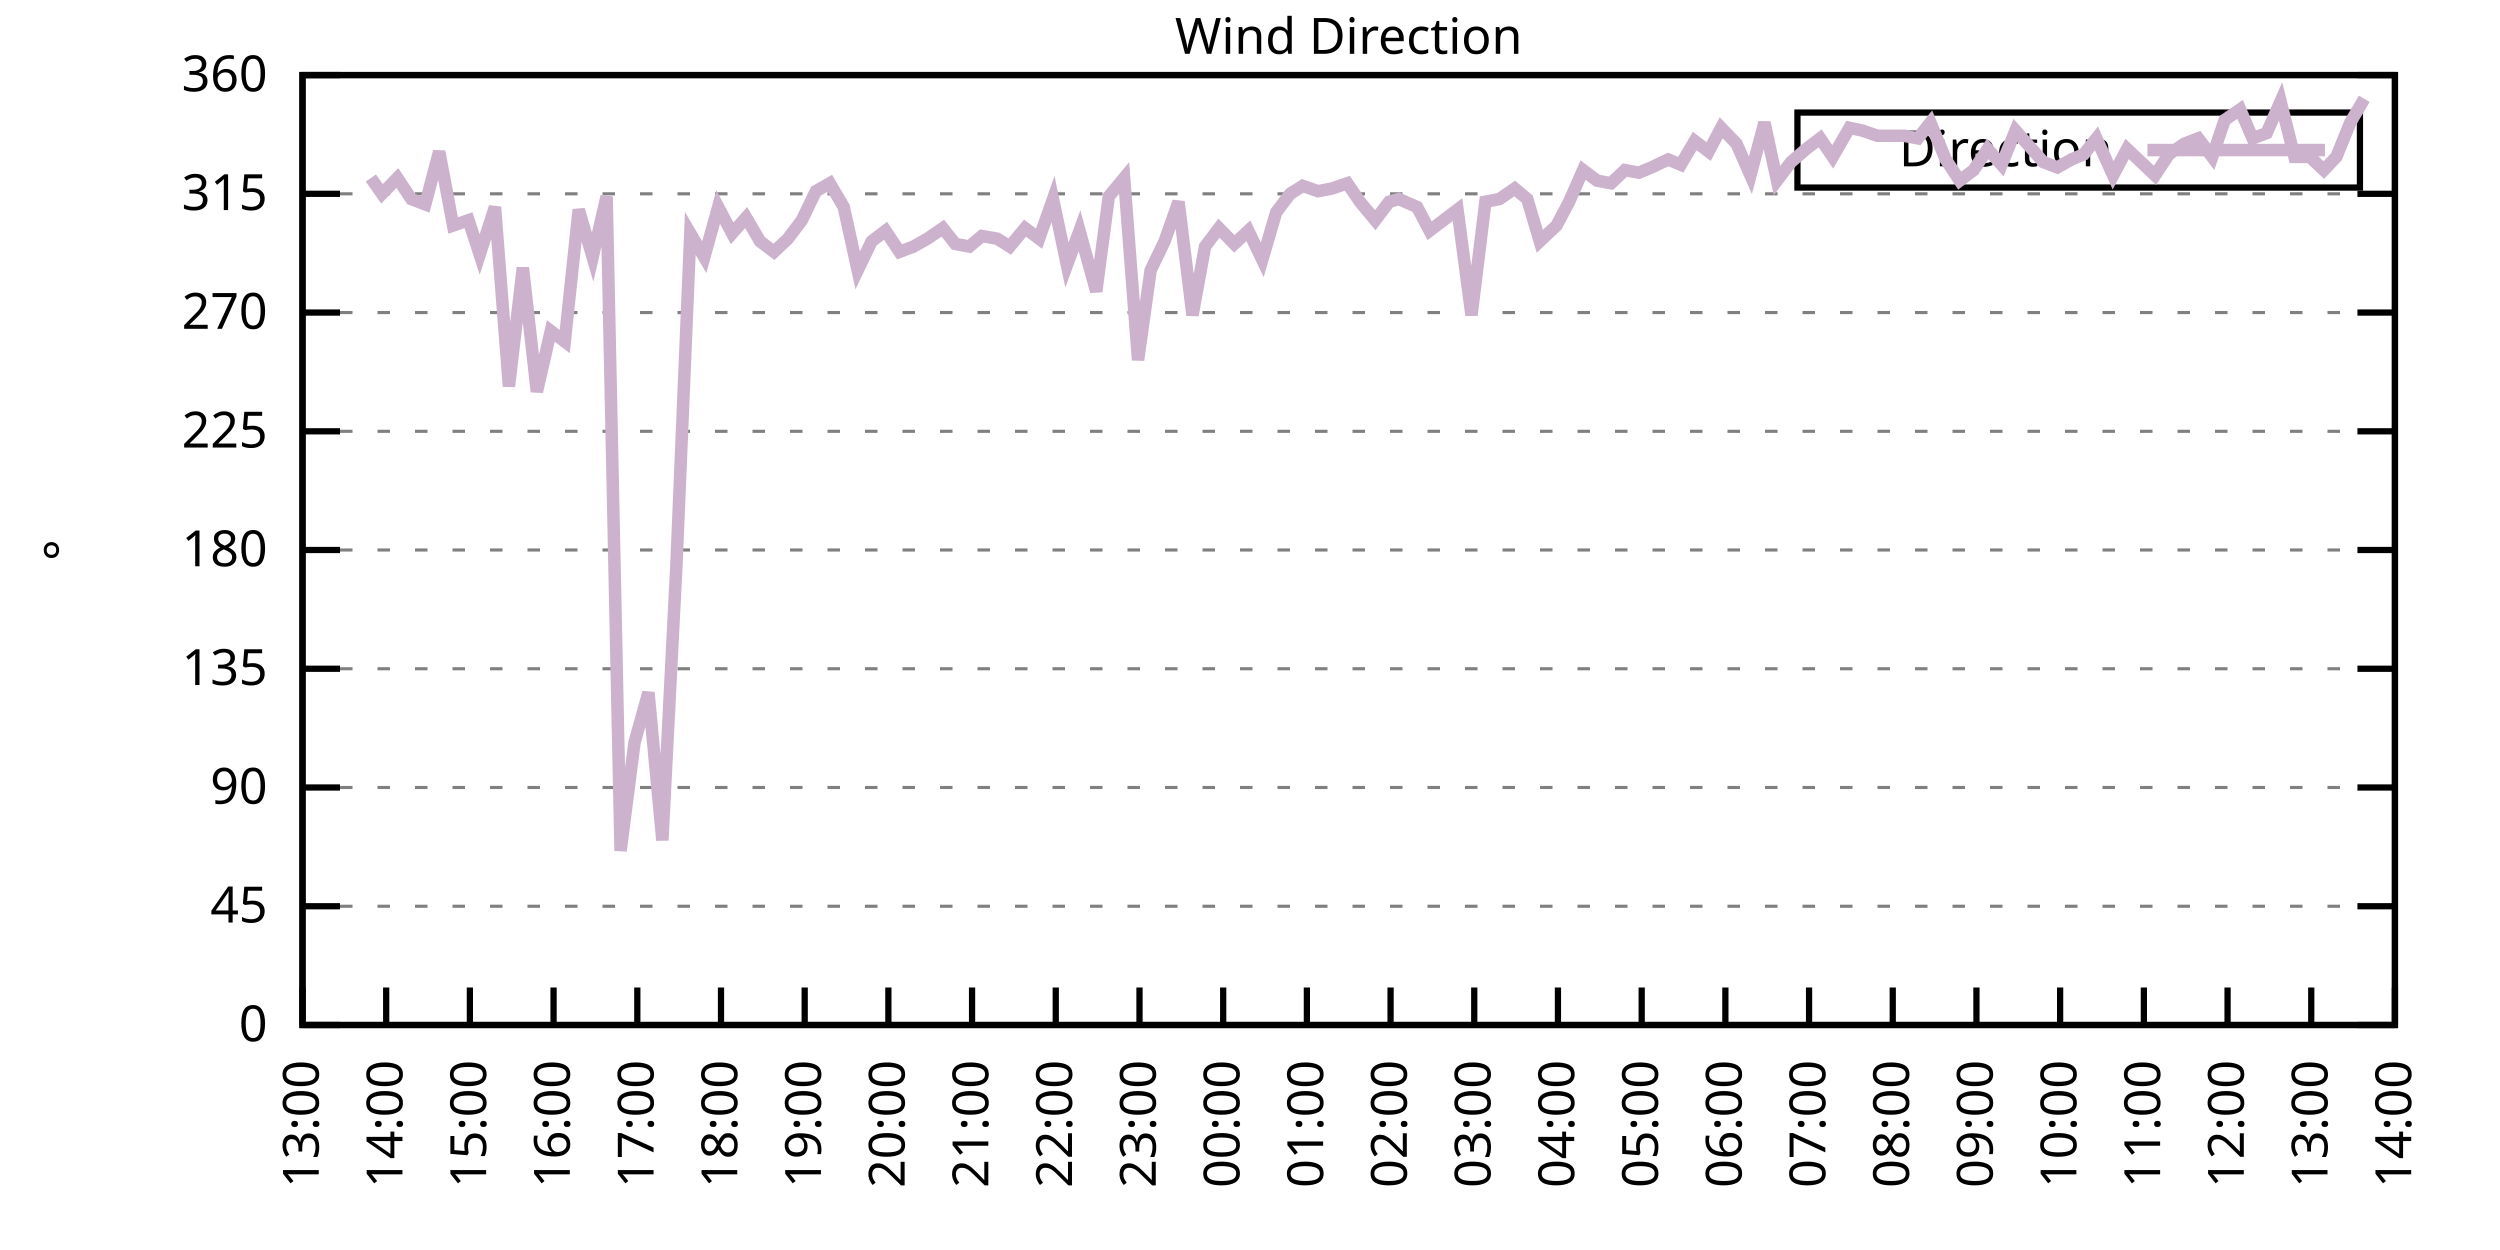
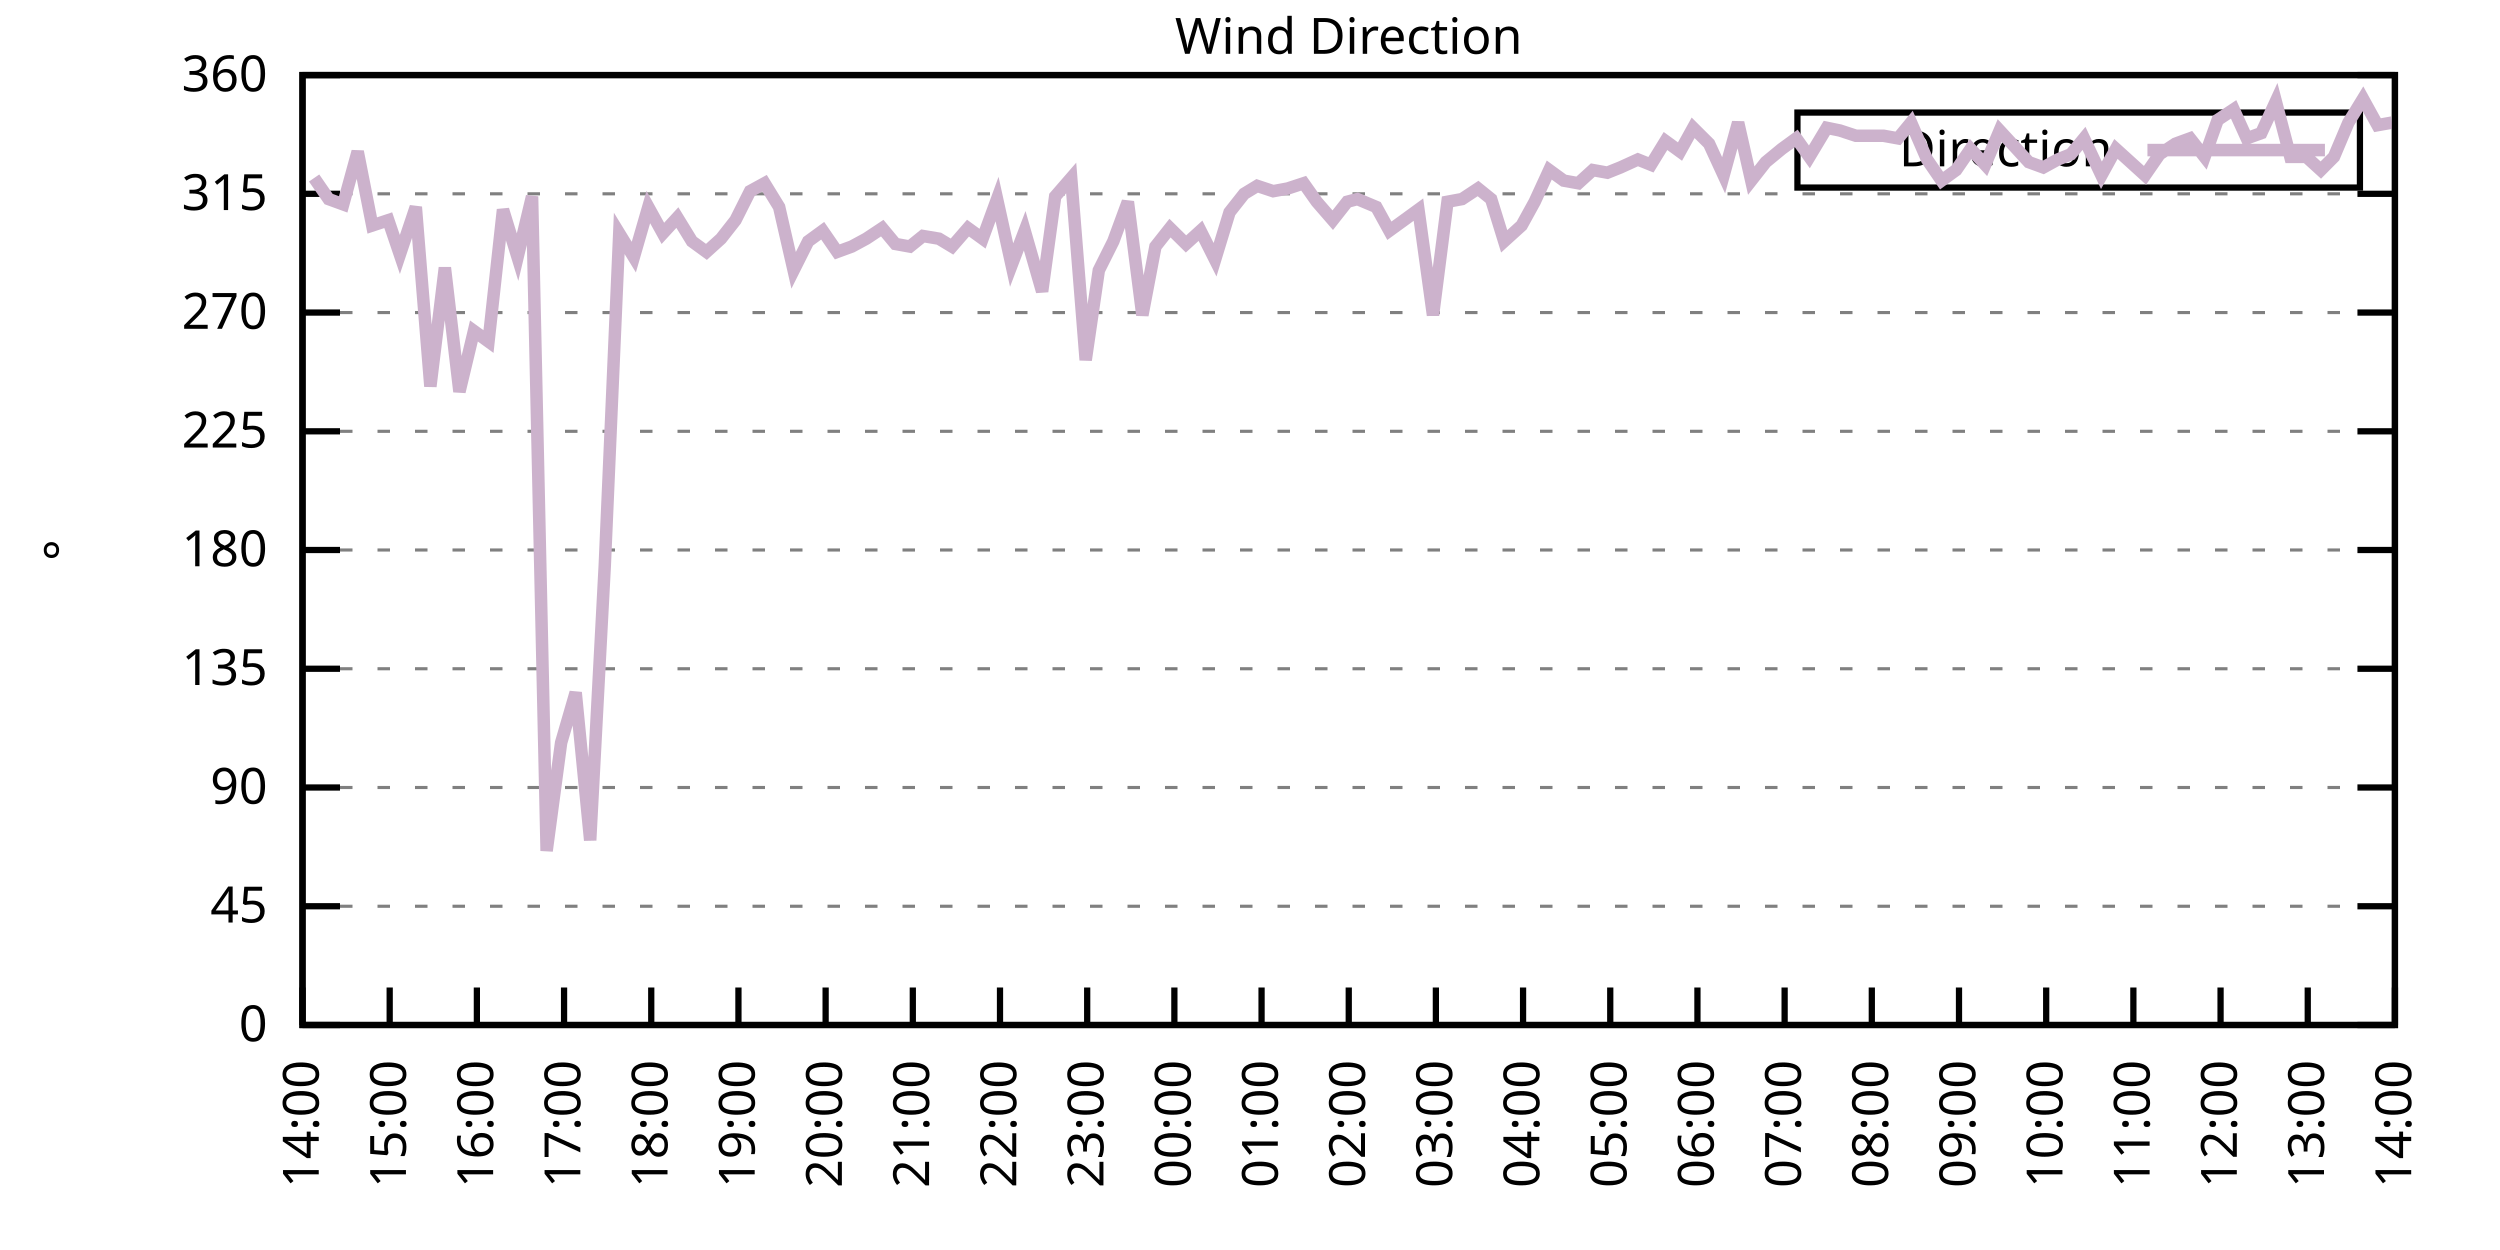
<svg xmlns="http://www.w3.org/2000/svg" xmlns:xlink="http://www.w3.org/1999/xlink" width="400" height="200" viewBox="0 0 400 200">
  <g id="gnuplot_canvas">
    <rect x="0" y="0" width="400" height="200" fill="none" />
    <defs>
      <circle id="gpDot" r="0.5" stroke-width="0.5" stroke="currentColor" />
      <path id="gpPt0" stroke-width="0.333" stroke="currentColor" d="M-1,0 h2 M0,-1 v2" />
      <path id="gpPt1" stroke-width="0.333" stroke="currentColor" d="M-1,-1 L1,1 M1,-1 L-1,1" />
      <path id="gpPt2" stroke-width="0.333" stroke="currentColor" d="M-1,0 L1,0 M0,-1 L0,1 M-1,-1 L1,1 M-1,1 L1,-1" />
      <rect id="gpPt3" stroke-width="0.333" stroke="currentColor" x="-1" y="-1" width="2" height="2" />
      <rect id="gpPt4" stroke-width="0.333" stroke="currentColor" fill="currentColor" x="-1" y="-1" width="2" height="2" />
      <circle id="gpPt5" stroke-width="0.333" stroke="currentColor" cx="0" cy="0" r="1" />
      <use xlink:href="#gpPt5" id="gpPt6" fill="currentColor" stroke="none" />
      <path id="gpPt7" stroke-width="0.333" stroke="currentColor" d="M0,-1.33 L-1.33,0.67 L1.33,0.67 z" />
      <use xlink:href="#gpPt7" id="gpPt8" fill="currentColor" stroke="none" />
      <use xlink:href="#gpPt7" id="gpPt9" stroke="currentColor" transform="rotate(180)" />
      <use xlink:href="#gpPt9" id="gpPt10" fill="currentColor" stroke="none" />
      <use xlink:href="#gpPt3" id="gpPt11" stroke="currentColor" transform="rotate(45)" />
      <use xlink:href="#gpPt11" id="gpPt12" fill="currentColor" stroke="none" />
      <path id="gpPt13" stroke-width="0.333" stroke="currentColor" d="M0,1.330 L1.265,0.411 L0.782,-1.067 L-0.782,-1.076 L-1.265,0.411 z" />
      <use xlink:href="#gpPt13" id="gpPt14" fill="currentColor" stroke="none" />
      <filter id="textbox" filterUnits="objectBoundingBox" x="0" y="0" height="1" width="1">
        <feFlood flood-color="white" flood-opacity="1" result="bgnd" />
        <feComposite in="SourceGraphic" in2="bgnd" operator="atop" />
      </filter>
      <filter id="greybox" filterUnits="objectBoundingBox" x="0" y="0" height="1" width="1">
        <feFlood flood-color="lightgrey" flood-opacity="1" result="grey" />
        <feComposite in="SourceGraphic" in2="grey" operator="atop" />
      </filter>
    </defs>
    <g fill="none" color="white" stroke="currentColor" stroke-width="1.00" stroke-linecap="butt" stroke-linejoin="miter">
</g>
    <g fill="none" color="black" stroke="currentColor" stroke-width="1.00" stroke-linecap="butt" stroke-linejoin="miter">
      <g stroke="none" shape-rendering="crispEdges">
        <polygon fill="rgb(255, 255, 255)" points="48.40,164.00 383.18,164.00 383.18,12.02 48.40,12.02 " />
      </g>
    </g>
    <g fill="none" color="black" stroke="currentColor" stroke-width="1.00" stroke-linecap="butt" stroke-linejoin="miter">
</g>
    <g fill="none" color="black" stroke="black" stroke-width="0.50" stroke-linecap="butt" stroke-linejoin="miter">
</g>
    <g fill="none" color="gray" stroke="currentColor" stroke-width="0.50" stroke-linecap="butt" stroke-linejoin="miter">
      <path stroke="gray" stroke-dasharray="2,4" class="gridline" d="M48.40,164.00 L383.19,164.00  " />
    </g>
    <g fill="none" color="gray" stroke="gray" stroke-width="1.00" stroke-linecap="butt" stroke-linejoin="miter">
</g>
    <g fill="none" color="black" stroke="currentColor" stroke-width="1.00" stroke-linecap="butt" stroke-linejoin="miter">
      <path stroke="black" d="M48.40,164.00 L54.40,164.00 M383.19,164.00 L377.19,164.00  " />
      <g transform="translate(42.80,166.60)" stroke="none" fill="black" font-family="Sans" font-size="8.00" text-anchor="end">
        <text>
          <tspan font-family="Sans"> 0</tspan>
        </text>
      </g>
    </g>
    <g fill="none" color="black" stroke="currentColor" stroke-width="1.00" stroke-linecap="butt" stroke-linejoin="miter">
</g>
    <g fill="none" color="black" stroke="black" stroke-width="0.50" stroke-linecap="butt" stroke-linejoin="miter">
</g>
    <g fill="none" color="gray" stroke="currentColor" stroke-width="0.50" stroke-linecap="butt" stroke-linejoin="miter">
      <path stroke="gray" stroke-dasharray="2,4" class="gridline" d="M48.40,145.00 L383.19,145.00  " />
    </g>
    <g fill="none" color="gray" stroke="gray" stroke-width="1.00" stroke-linecap="butt" stroke-linejoin="miter">
</g>
    <g fill="none" color="black" stroke="currentColor" stroke-width="1.00" stroke-linecap="butt" stroke-linejoin="miter">
      <path stroke="black" d="M48.40,145.00 L54.40,145.00 M383.19,145.00 L377.19,145.00  " />
      <g transform="translate(42.80,147.60)" stroke="none" fill="black" font-family="Sans" font-size="8.00" text-anchor="end">
        <text>
          <tspan font-family="Sans"> 45</tspan>
        </text>
      </g>
    </g>
    <g fill="none" color="black" stroke="currentColor" stroke-width="1.00" stroke-linecap="butt" stroke-linejoin="miter">
</g>
    <g fill="none" color="black" stroke="black" stroke-width="0.50" stroke-linecap="butt" stroke-linejoin="miter">
</g>
    <g fill="none" color="gray" stroke="currentColor" stroke-width="0.50" stroke-linecap="butt" stroke-linejoin="miter">
      <path stroke="gray" stroke-dasharray="2,4" class="gridline" d="M48.40,126.00 L383.19,126.00  " />
    </g>
    <g fill="none" color="gray" stroke="gray" stroke-width="1.00" stroke-linecap="butt" stroke-linejoin="miter">
</g>
    <g fill="none" color="black" stroke="currentColor" stroke-width="1.00" stroke-linecap="butt" stroke-linejoin="miter">
      <path stroke="black" d="M48.40,126.00 L54.40,126.00 M383.19,126.00 L377.19,126.00  " />
      <g transform="translate(42.80,128.60)" stroke="none" fill="black" font-family="Sans" font-size="8.00" text-anchor="end">
        <text>
          <tspan font-family="Sans"> 90</tspan>
        </text>
      </g>
    </g>
    <g fill="none" color="black" stroke="currentColor" stroke-width="1.00" stroke-linecap="butt" stroke-linejoin="miter">
</g>
    <g fill="none" color="black" stroke="black" stroke-width="0.50" stroke-linecap="butt" stroke-linejoin="miter">
</g>
    <g fill="none" color="gray" stroke="currentColor" stroke-width="0.50" stroke-linecap="butt" stroke-linejoin="miter">
      <path stroke="gray" stroke-dasharray="2,4" class="gridline" d="M48.40,107.00 L383.19,107.00  " />
    </g>
    <g fill="none" color="gray" stroke="gray" stroke-width="1.00" stroke-linecap="butt" stroke-linejoin="miter">
</g>
    <g fill="none" color="black" stroke="currentColor" stroke-width="1.00" stroke-linecap="butt" stroke-linejoin="miter">
      <path stroke="black" d="M48.40,107.00 L54.40,107.00 M383.19,107.00 L377.19,107.00  " />
      <g transform="translate(42.80,109.60)" stroke="none" fill="black" font-family="Sans" font-size="8.00" text-anchor="end">
        <text>
          <tspan font-family="Sans"> 135</tspan>
        </text>
      </g>
    </g>
    <g fill="none" color="black" stroke="currentColor" stroke-width="1.00" stroke-linecap="butt" stroke-linejoin="miter">
</g>
    <g fill="none" color="black" stroke="black" stroke-width="0.50" stroke-linecap="butt" stroke-linejoin="miter">
</g>
    <g fill="none" color="gray" stroke="currentColor" stroke-width="0.50" stroke-linecap="butt" stroke-linejoin="miter">
      <path stroke="gray" stroke-dasharray="2,4" class="gridline" d="M48.40,88.00 L383.19,88.00  " />
    </g>
    <g fill="none" color="gray" stroke="gray" stroke-width="1.00" stroke-linecap="butt" stroke-linejoin="miter">
</g>
    <g fill="none" color="black" stroke="currentColor" stroke-width="1.00" stroke-linecap="butt" stroke-linejoin="miter">
      <path stroke="black" d="M48.40,88.00 L54.40,88.00 M383.19,88.00 L377.19,88.00  " />
      <g transform="translate(42.80,90.60)" stroke="none" fill="black" font-family="Sans" font-size="8.00" text-anchor="end">
        <text>
          <tspan font-family="Sans"> 180</tspan>
        </text>
      </g>
    </g>
    <g fill="none" color="black" stroke="currentColor" stroke-width="1.00" stroke-linecap="butt" stroke-linejoin="miter">
</g>
    <g fill="none" color="black" stroke="black" stroke-width="0.50" stroke-linecap="butt" stroke-linejoin="miter">
</g>
    <g fill="none" color="gray" stroke="currentColor" stroke-width="0.50" stroke-linecap="butt" stroke-linejoin="miter">
      <path stroke="gray" stroke-dasharray="2,4" class="gridline" d="M48.40,69.01 L383.19,69.01  " />
    </g>
    <g fill="none" color="gray" stroke="gray" stroke-width="1.00" stroke-linecap="butt" stroke-linejoin="miter">
</g>
    <g fill="none" color="black" stroke="currentColor" stroke-width="1.00" stroke-linecap="butt" stroke-linejoin="miter">
      <path stroke="black" d="M48.40,69.01 L54.40,69.01 M383.19,69.01 L377.19,69.01  " />
      <g transform="translate(42.80,71.61)" stroke="none" fill="black" font-family="Sans" font-size="8.00" text-anchor="end">
        <text>
          <tspan font-family="Sans"> 225</tspan>
        </text>
      </g>
    </g>
    <g fill="none" color="black" stroke="currentColor" stroke-width="1.00" stroke-linecap="butt" stroke-linejoin="miter">
</g>
    <g fill="none" color="black" stroke="black" stroke-width="0.50" stroke-linecap="butt" stroke-linejoin="miter">
</g>
    <g fill="none" color="gray" stroke="currentColor" stroke-width="0.50" stroke-linecap="butt" stroke-linejoin="miter">
      <path stroke="gray" stroke-dasharray="2,4" class="gridline" d="M48.40,50.01 L383.19,50.01  " />
    </g>
    <g fill="none" color="gray" stroke="gray" stroke-width="1.00" stroke-linecap="butt" stroke-linejoin="miter">
</g>
    <g fill="none" color="black" stroke="currentColor" stroke-width="1.00" stroke-linecap="butt" stroke-linejoin="miter">
      <path stroke="black" d="M48.40,50.01 L54.40,50.01 M383.19,50.01 L377.19,50.01  " />
      <g transform="translate(42.80,52.61)" stroke="none" fill="black" font-family="Sans" font-size="8.00" text-anchor="end">
        <text>
          <tspan font-family="Sans"> 270</tspan>
        </text>
      </g>
    </g>
    <g fill="none" color="black" stroke="currentColor" stroke-width="1.00" stroke-linecap="butt" stroke-linejoin="miter">
</g>
    <g fill="none" color="black" stroke="black" stroke-width="0.50" stroke-linecap="butt" stroke-linejoin="miter">
</g>
    <g fill="none" color="gray" stroke="currentColor" stroke-width="0.50" stroke-linecap="butt" stroke-linejoin="miter">
      <path stroke="gray" stroke-dasharray="2,4" class="gridline" d="M48.40,31.01 L383.19,31.01  " />
    </g>
    <g fill="none" color="gray" stroke="gray" stroke-width="1.00" stroke-linecap="butt" stroke-linejoin="miter">
</g>
    <g fill="none" color="black" stroke="currentColor" stroke-width="1.00" stroke-linecap="butt" stroke-linejoin="miter">
      <path stroke="black" d="M48.40,31.01 L54.40,31.01 M383.19,31.01 L377.19,31.01  " />
      <g transform="translate(42.80,33.61)" stroke="none" fill="black" font-family="Sans" font-size="8.00" text-anchor="end">
        <text>
          <tspan font-family="Sans"> 315</tspan>
        </text>
      </g>
    </g>
    <g fill="none" color="black" stroke="currentColor" stroke-width="1.00" stroke-linecap="butt" stroke-linejoin="miter">
</g>
    <g fill="none" color="black" stroke="black" stroke-width="0.50" stroke-linecap="butt" stroke-linejoin="miter">
</g>
    <g fill="none" color="gray" stroke="currentColor" stroke-width="0.50" stroke-linecap="butt" stroke-linejoin="miter">
      <path stroke="gray" stroke-dasharray="2,4" class="gridline" d="M48.40,12.01 L383.19,12.01  " />
    </g>
    <g fill="none" color="gray" stroke="gray" stroke-width="1.00" stroke-linecap="butt" stroke-linejoin="miter">
</g>
    <g fill="none" color="black" stroke="currentColor" stroke-width="1.00" stroke-linecap="butt" stroke-linejoin="miter">
      <path stroke="black" d="M48.40,12.01 L54.40,12.01 M383.19,12.01 L377.19,12.01  " />
      <g transform="translate(42.80,14.61)" stroke="none" fill="black" font-family="Sans" font-size="8.00" text-anchor="end">
        <text>
          <tspan font-family="Sans"> 360</tspan>
        </text>
      </g>
    </g>
    <g fill="none" color="black" stroke="currentColor" stroke-width="1.00" stroke-linecap="butt" stroke-linejoin="miter">
      <path stroke="black" d="M48.40,164.00 L48.40,158.00  " />
      <g transform="translate(51.00,169.60) rotate(270.00)" stroke="none" fill="black" font-family="Sans" font-size="8.00" text-anchor="end">
        <text>
-           <tspan font-family="Sans">13:00</tspan>
-         </text>
-       </g>
-     </g>
-     <g fill="none" color="black" stroke="currentColor" stroke-width="1.00" stroke-linecap="butt" stroke-linejoin="miter">
-       <path stroke="black" d="M61.79,164.00 L61.79,158.00  " />
-       <g transform="translate(64.39,169.60) rotate(270.00)" stroke="none" fill="black" font-family="Sans" font-size="8.00" text-anchor="end">
-         <text>
          <tspan font-family="Sans">14:00</tspan>
        </text>
      </g>
    </g>
    <g fill="none" color="black" stroke="currentColor" stroke-width="1.00" stroke-linecap="butt" stroke-linejoin="miter">
-       <path stroke="black" d="M75.18,164.00 L75.18,158.00  " />
-       <g transform="translate(77.78,169.60) rotate(270.00)" stroke="none" fill="black" font-family="Sans" font-size="8.00" text-anchor="end">
+       <path stroke="black" d="M62.35,164.00 L62.35,158.00  " />
+       <g transform="translate(64.95,169.60) rotate(270.00)" stroke="none" fill="black" font-family="Sans" font-size="8.00" text-anchor="end">
        <text>
          <tspan font-family="Sans">15:00</tspan>
        </text>
      </g>
    </g>
    <g fill="none" color="black" stroke="currentColor" stroke-width="1.00" stroke-linecap="butt" stroke-linejoin="miter">
-       <path stroke="black" d="M88.57,164.00 L88.57,158.00  " />
-       <g transform="translate(91.17,169.60) rotate(270.00)" stroke="none" fill="black" font-family="Sans" font-size="8.00" text-anchor="end">
+       <path stroke="black" d="M76.30,164.00 L76.30,158.00  " />
+       <g transform="translate(78.90,169.60) rotate(270.00)" stroke="none" fill="black" font-family="Sans" font-size="8.00" text-anchor="end">
        <text>
          <tspan font-family="Sans">16:00</tspan>
        </text>
      </g>
    </g>
    <g fill="none" color="black" stroke="currentColor" stroke-width="1.00" stroke-linecap="butt" stroke-linejoin="miter">
-       <path stroke="black" d="M101.97,164.00 L101.97,158.00  " />
-       <g transform="translate(104.57,169.60) rotate(270.00)" stroke="none" fill="black" font-family="Sans" font-size="8.00" text-anchor="end">
+       <path stroke="black" d="M90.25,164.00 L90.25,158.00  " />
+       <g transform="translate(92.85,169.60) rotate(270.00)" stroke="none" fill="black" font-family="Sans" font-size="8.00" text-anchor="end">
        <text>
          <tspan font-family="Sans">17:00</tspan>
        </text>
      </g>
    </g>
    <g fill="none" color="black" stroke="currentColor" stroke-width="1.00" stroke-linecap="butt" stroke-linejoin="miter">
-       <path stroke="black" d="M115.36,164.00 L115.36,158.00  " />
-       <g transform="translate(117.96,169.60) rotate(270.00)" stroke="none" fill="black" font-family="Sans" font-size="8.00" text-anchor="end">
+       <path stroke="black" d="M104.20,164.00 L104.20,158.00  " />
+       <g transform="translate(106.80,169.60) rotate(270.00)" stroke="none" fill="black" font-family="Sans" font-size="8.00" text-anchor="end">
        <text>
          <tspan font-family="Sans">18:00</tspan>
        </text>
      </g>
    </g>
    <g fill="none" color="black" stroke="currentColor" stroke-width="1.00" stroke-linecap="butt" stroke-linejoin="miter">
-       <path stroke="black" d="M128.75,164.00 L128.75,158.00  " />
-       <g transform="translate(131.35,169.60) rotate(270.00)" stroke="none" fill="black" font-family="Sans" font-size="8.00" text-anchor="end">
+       <path stroke="black" d="M118.15,164.00 L118.15,158.00  " />
+       <g transform="translate(120.75,169.60) rotate(270.00)" stroke="none" fill="black" font-family="Sans" font-size="8.00" text-anchor="end">
        <text>
          <tspan font-family="Sans">19:00</tspan>
        </text>
      </g>
    </g>
    <g fill="none" color="black" stroke="currentColor" stroke-width="1.00" stroke-linecap="butt" stroke-linejoin="miter">
-       <path stroke="black" d="M142.14,164.00 L142.14,158.00  " />
-       <g transform="translate(144.74,169.60) rotate(270.00)" stroke="none" fill="black" font-family="Sans" font-size="8.00" text-anchor="end">
+       <path stroke="black" d="M132.10,164.00 L132.10,158.00  " />
+       <g transform="translate(134.70,169.60) rotate(270.00)" stroke="none" fill="black" font-family="Sans" font-size="8.00" text-anchor="end">
        <text>
          <tspan font-family="Sans">20:00</tspan>
        </text>
      </g>
    </g>
    <g fill="none" color="black" stroke="currentColor" stroke-width="1.00" stroke-linecap="butt" stroke-linejoin="miter">
-       <path stroke="black" d="M155.53,164.00 L155.53,158.00  " />
-       <g transform="translate(158.13,169.60) rotate(270.00)" stroke="none" fill="black" font-family="Sans" font-size="8.00" text-anchor="end">
+       <path stroke="black" d="M146.05,164.00 L146.05,158.00  " />
+       <g transform="translate(148.65,169.60) rotate(270.00)" stroke="none" fill="black" font-family="Sans" font-size="8.00" text-anchor="end">
        <text>
          <tspan font-family="Sans">21:00</tspan>
        </text>
      </g>
    </g>
    <g fill="none" color="black" stroke="currentColor" stroke-width="1.00" stroke-linecap="butt" stroke-linejoin="miter">
-       <path stroke="black" d="M168.92,164.00 L168.92,158.00  " />
-       <g transform="translate(171.52,169.60) rotate(270.00)" stroke="none" fill="black" font-family="Sans" font-size="8.00" text-anchor="end">
+       <path stroke="black" d="M160.00,164.00 L160.00,158.00  " />
+       <g transform="translate(162.60,169.60) rotate(270.00)" stroke="none" fill="black" font-family="Sans" font-size="8.00" text-anchor="end">
        <text>
          <tspan font-family="Sans">22:00</tspan>
        </text>
      </g>
    </g>
    <g fill="none" color="black" stroke="currentColor" stroke-width="1.00" stroke-linecap="butt" stroke-linejoin="miter">
-       <path stroke="black" d="M182.32,164.00 L182.32,158.00  " />
-       <g transform="translate(184.92,169.60) rotate(270.00)" stroke="none" fill="black" font-family="Sans" font-size="8.00" text-anchor="end">
+       <path stroke="black" d="M173.95,164.00 L173.95,158.00  " />
+       <g transform="translate(176.55,169.60) rotate(270.00)" stroke="none" fill="black" font-family="Sans" font-size="8.00" text-anchor="end">
        <text>
          <tspan font-family="Sans">23:00</tspan>
        </text>
      </g>
    </g>
    <g fill="none" color="black" stroke="currentColor" stroke-width="1.00" stroke-linecap="butt" stroke-linejoin="miter">
-       <path stroke="black" d="M195.71,164.00 L195.71,158.00  " />
-       <g transform="translate(198.31,169.60) rotate(270.00)" stroke="none" fill="black" font-family="Sans" font-size="8.00" text-anchor="end">
+       <path stroke="black" d="M187.90,164.00 L187.90,158.00  " />
+       <g transform="translate(190.50,169.60) rotate(270.00)" stroke="none" fill="black" font-family="Sans" font-size="8.00" text-anchor="end">
        <text>
          <tspan font-family="Sans">00:00</tspan>
        </text>
      </g>
    </g>
    <g fill="none" color="black" stroke="currentColor" stroke-width="1.00" stroke-linecap="butt" stroke-linejoin="miter">
-       <path stroke="black" d="M209.10,164.00 L209.10,158.00  " />
-       <g transform="translate(211.70,169.60) rotate(270.00)" stroke="none" fill="black" font-family="Sans" font-size="8.00" text-anchor="end">
+       <path stroke="black" d="M201.85,164.00 L201.85,158.00  " />
+       <g transform="translate(204.45,169.60) rotate(270.00)" stroke="none" fill="black" font-family="Sans" font-size="8.00" text-anchor="end">
        <text>
          <tspan font-family="Sans">01:00</tspan>
        </text>
      </g>
    </g>
    <g fill="none" color="black" stroke="currentColor" stroke-width="1.00" stroke-linecap="butt" stroke-linejoin="miter">
-       <path stroke="black" d="M222.49,164.00 L222.49,158.00  " />
-       <g transform="translate(225.09,169.60) rotate(270.00)" stroke="none" fill="black" font-family="Sans" font-size="8.00" text-anchor="end">
+       <path stroke="black" d="M215.80,164.00 L215.80,158.00  " />
+       <g transform="translate(218.40,169.60) rotate(270.00)" stroke="none" fill="black" font-family="Sans" font-size="8.00" text-anchor="end">
        <text>
          <tspan font-family="Sans">02:00</tspan>
        </text>
      </g>
    </g>
    <g fill="none" color="black" stroke="currentColor" stroke-width="1.00" stroke-linecap="butt" stroke-linejoin="miter">
-       <path stroke="black" d="M235.88,164.00 L235.88,158.00  " />
-       <g transform="translate(238.48,169.60) rotate(270.00)" stroke="none" fill="black" font-family="Sans" font-size="8.00" text-anchor="end">
+       <path stroke="black" d="M229.74,164.00 L229.74,158.00  " />
+       <g transform="translate(232.34,169.60) rotate(270.00)" stroke="none" fill="black" font-family="Sans" font-size="8.00" text-anchor="end">
        <text>
          <tspan font-family="Sans">03:00</tspan>
        </text>
      </g>
    </g>
    <g fill="none" color="black" stroke="currentColor" stroke-width="1.00" stroke-linecap="butt" stroke-linejoin="miter">
-       <path stroke="black" d="M249.27,164.00 L249.27,158.00  " />
-       <g transform="translate(251.87,169.60) rotate(270.00)" stroke="none" fill="black" font-family="Sans" font-size="8.00" text-anchor="end">
+       <path stroke="black" d="M243.69,164.00 L243.69,158.00  " />
+       <g transform="translate(246.29,169.60) rotate(270.00)" stroke="none" fill="black" font-family="Sans" font-size="8.00" text-anchor="end">
        <text>
          <tspan font-family="Sans">04:00</tspan>
        </text>
      </g>
    </g>
    <g fill="none" color="black" stroke="currentColor" stroke-width="1.00" stroke-linecap="butt" stroke-linejoin="miter">
-       <path stroke="black" d="M262.67,164.00 L262.67,158.00  " />
-       <g transform="translate(265.27,169.60) rotate(270.00)" stroke="none" fill="black" font-family="Sans" font-size="8.00" text-anchor="end">
+       <path stroke="black" d="M257.64,164.00 L257.64,158.00  " />
+       <g transform="translate(260.24,169.60) rotate(270.00)" stroke="none" fill="black" font-family="Sans" font-size="8.00" text-anchor="end">
        <text>
          <tspan font-family="Sans">05:00</tspan>
        </text>
      </g>
    </g>
    <g fill="none" color="black" stroke="currentColor" stroke-width="1.00" stroke-linecap="butt" stroke-linejoin="miter">
-       <path stroke="black" d="M276.06,164.00 L276.06,158.00  " />
-       <g transform="translate(278.66,169.60) rotate(270.00)" stroke="none" fill="black" font-family="Sans" font-size="8.00" text-anchor="end">
+       <path stroke="black" d="M271.59,164.00 L271.59,158.00  " />
+       <g transform="translate(274.19,169.60) rotate(270.00)" stroke="none" fill="black" font-family="Sans" font-size="8.00" text-anchor="end">
        <text>
          <tspan font-family="Sans">06:00</tspan>
        </text>
      </g>
    </g>
    <g fill="none" color="black" stroke="currentColor" stroke-width="1.00" stroke-linecap="butt" stroke-linejoin="miter">
-       <path stroke="black" d="M289.45,164.00 L289.45,158.00  " />
-       <g transform="translate(292.05,169.60) rotate(270.00)" stroke="none" fill="black" font-family="Sans" font-size="8.00" text-anchor="end">
+       <path stroke="black" d="M285.54,164.00 L285.54,158.00  " />
+       <g transform="translate(288.14,169.60) rotate(270.00)" stroke="none" fill="black" font-family="Sans" font-size="8.00" text-anchor="end">
        <text>
          <tspan font-family="Sans">07:00</tspan>
        </text>
      </g>
    </g>
    <g fill="none" color="black" stroke="currentColor" stroke-width="1.00" stroke-linecap="butt" stroke-linejoin="miter">
-       <path stroke="black" d="M302.84,164.00 L302.84,158.00  " />
-       <g transform="translate(305.44,169.60) rotate(270.00)" stroke="none" fill="black" font-family="Sans" font-size="8.00" text-anchor="end">
+       <path stroke="black" d="M299.49,164.00 L299.49,158.00  " />
+       <g transform="translate(302.09,169.60) rotate(270.00)" stroke="none" fill="black" font-family="Sans" font-size="8.00" text-anchor="end">
        <text>
          <tspan font-family="Sans">08:00</tspan>
        </text>
      </g>
    </g>
    <g fill="none" color="black" stroke="currentColor" stroke-width="1.00" stroke-linecap="butt" stroke-linejoin="miter">
-       <path stroke="black" d="M316.23,164.00 L316.23,158.00  " />
-       <g transform="translate(318.83,169.60) rotate(270.00)" stroke="none" fill="black" font-family="Sans" font-size="8.00" text-anchor="end">
+       <path stroke="black" d="M313.44,164.00 L313.44,158.00  " />
+       <g transform="translate(316.04,169.60) rotate(270.00)" stroke="none" fill="black" font-family="Sans" font-size="8.00" text-anchor="end">
        <text>
          <tspan font-family="Sans">09:00</tspan>
        </text>
      </g>
    </g>
    <g fill="none" color="black" stroke="currentColor" stroke-width="1.00" stroke-linecap="butt" stroke-linejoin="miter">
-       <path stroke="black" d="M329.62,164.00 L329.62,158.00  " />
-       <g transform="translate(332.22,169.60) rotate(270.00)" stroke="none" fill="black" font-family="Sans" font-size="8.00" text-anchor="end">
+       <path stroke="black" d="M327.39,164.00 L327.39,158.00  " />
+       <g transform="translate(329.99,169.60) rotate(270.00)" stroke="none" fill="black" font-family="Sans" font-size="8.00" text-anchor="end">
        <text>
          <tspan font-family="Sans">10:00</tspan>
        </text>
      </g>
    </g>
    <g fill="none" color="black" stroke="currentColor" stroke-width="1.00" stroke-linecap="butt" stroke-linejoin="miter">
-       <path stroke="black" d="M343.02,164.00 L343.02,158.00  " />
-       <g transform="translate(345.62,169.60) rotate(270.00)" stroke="none" fill="black" font-family="Sans" font-size="8.00" text-anchor="end">
+       <path stroke="black" d="M341.34,164.00 L341.34,158.00  " />
+       <g transform="translate(343.94,169.60) rotate(270.00)" stroke="none" fill="black" font-family="Sans" font-size="8.00" text-anchor="end">
        <text>
          <tspan font-family="Sans">11:00</tspan>
        </text>
      </g>
    </g>
    <g fill="none" color="black" stroke="currentColor" stroke-width="1.00" stroke-linecap="butt" stroke-linejoin="miter">
-       <path stroke="black" d="M356.41,164.00 L356.41,158.00  " />
-       <g transform="translate(359.01,169.60) rotate(270.00)" stroke="none" fill="black" font-family="Sans" font-size="8.00" text-anchor="end">
+       <path stroke="black" d="M355.29,164.00 L355.29,158.00  " />
+       <g transform="translate(357.89,169.60) rotate(270.00)" stroke="none" fill="black" font-family="Sans" font-size="8.00" text-anchor="end">
        <text>
          <tspan font-family="Sans">12:00</tspan>
        </text>
      </g>
    </g>
    <g fill="none" color="black" stroke="currentColor" stroke-width="1.00" stroke-linecap="butt" stroke-linejoin="miter">
-       <path stroke="black" d="M369.80,164.00 L369.80,158.00  " />
-       <g transform="translate(372.40,169.60) rotate(270.00)" stroke="none" fill="black" font-family="Sans" font-size="8.00" text-anchor="end">
+       <path stroke="black" d="M369.24,164.00 L369.24,158.00  " />
+       <g transform="translate(371.84,169.60) rotate(270.00)" stroke="none" fill="black" font-family="Sans" font-size="8.00" text-anchor="end">
        <text>
          <tspan font-family="Sans">13:00</tspan>
        </text>
      </g>
    </g>
    <g fill="none" color="black" stroke="currentColor" stroke-width="1.00" stroke-linecap="butt" stroke-linejoin="miter">
      <path stroke="black" d="M383.19,164.00 L383.19,158.00  " />
      <g transform="translate(385.79,169.60) rotate(270.00)" stroke="none" fill="black" font-family="Sans" font-size="8.00" text-anchor="end">
        <text>
          <tspan font-family="Sans">14:00</tspan>
        </text>
      </g>
    </g>
    <g fill="none" color="black" stroke="currentColor" stroke-width="1.00" stroke-linecap="butt" stroke-linejoin="miter">
</g>
    <g fill="none" color="black" stroke="currentColor" stroke-width="1.00" stroke-linecap="butt" stroke-linejoin="miter">
      <path stroke="black" d="M48.40,12.01 L48.40,164.00 L383.19,164.00 L383.19,12.01 L48.40,12.01 Z  " />
    </g>
    <g fill="none" color="black" stroke="currentColor" stroke-width="1.00" stroke-linecap="butt" stroke-linejoin="miter">
</g>
    <g fill="none" color="black" stroke="currentColor" stroke-width="1.00" stroke-linecap="butt" stroke-linejoin="miter">
      <path stroke="black" d="M287.59,30.01 L287.59,18.01 L377.59,18.01 L377.59,30.01 L287.59,30.01 Z  " />
    </g>
    <g id="Wind_direction_plot_1">
      <g fill="none" color="white" stroke="black" stroke-width="2.00" stroke-linecap="butt" stroke-linejoin="miter">
</g>
      <g fill="none" color="black" stroke="currentColor" stroke-width="2.00" stroke-linecap="butt" stroke-linejoin="miter">
        <g transform="translate(337.99,26.61)" stroke="none" fill="black" font-family="Sans" font-size="8.00" text-anchor="end">
          <text>
            <tspan font-family="Sans">Direction</tspan>
          </text>
        </g>
      </g>
      <g fill="none" color="black" stroke="currentColor" stroke-width="2.00" stroke-linecap="butt" stroke-linejoin="miter">
-         <path stroke="rgb(204, 178, 204)" d="M343.59,24.01 L371.99,24.01 M59.34,28.48 L61.12,31.01 L63.58,28.48 L65.81,31.85 L68.04,32.70 L70.27,24.25   L72.50,36.08 L74.96,35.23 L76.75,40.72 L79.20,33.12 L81.43,61.83 L83.66,42.83 L85.90,62.67 L88.13,52.96   L90.36,54.65 L92.59,33.54 L94.82,41.14 L97.06,31.43 L99.29,136.14 L101.52,118.83 L103.75,110.80 L105.98,134.45   L108.22,90.54 L110.45,37.34 L112.68,41.14 L114.91,33.12 L117.14,37.34 L119.38,34.81 L121.61,38.61 L123.84,40.30   L126.07,38.19 L128.30,35.23 L130.54,30.59 L132.77,29.32 L135.00,33.12 L137.23,43.25 L139.46,38.61 L141.69,36.92   L143.93,40.30 L146.16,39.45 L148.39,38.19 L150.85,36.50 L152.85,39.03 L155.09,39.45 L157.10,37.76 L159.55,38.19   L161.56,39.45 L164.01,36.50 L166.25,38.19 L168.48,31.85 L170.71,42.41 L172.72,36.92 L175.40,46.63 L177.41,31.43   L179.86,28.48 L182.09,57.61 L184.10,43.25 L186.33,38.61 L188.57,32.28 L190.80,50.43 L192.81,39.45 L195.04,36.50   L197.49,39.03 L199.73,36.92 L201.96,41.56 L204.19,33.96 L206.42,31.01 L208.43,29.74 L210.88,30.59 L213.12,30.16   L215.57,29.32 L217.58,32.28 L220.04,35.23 L222.27,32.28 L223.83,31.85 L226.73,33.12 L228.74,36.92 L230.97,35.23   L233.20,33.54 L235.44,50.43 L237.67,32.28 L239.90,31.85 L242.36,30.16 L244.36,31.85 L246.37,38.61 L249.05,36.08   L251.06,32.28 L253.29,27.21 L255.52,28.90 L257.76,29.32 L259.99,27.21 L262.22,27.63 L264.23,26.79 L266.91,25.52   L268.92,26.36 L271.15,22.56 L273.38,24.25 L275.39,20.45 L277.84,22.99 L280.07,28.05 L282.31,19.61 L284.32,28.90   L286.55,25.94 L289.00,23.83 L291.23,22.14 L293.24,25.10 L295.92,20.45 L297.93,20.88 L300.39,21.72 L302.39,21.72   L304.63,21.72 L306.86,22.14 L308.87,19.61 L311.32,25.52 L313.55,28.90 L315.79,27.21 L318.02,23.83 L320.25,26.36   L322.48,20.88 L324.71,23.41 L326.95,25.94 L329.18,26.79 L331.41,25.52 L333.42,24.68 L335.43,22.14 L338.10,28.05   L340.34,23.83 L344.80,28.05 L347.03,24.68 L349.49,22.99 L351.72,22.14 L353.95,25.10 L355.96,19.19 L358.42,17.50   L360.42,22.14 L362.66,21.30 L364.89,16.23 L367.12,25.10 L369.58,25.10 L371.81,27.21 L373.82,25.10 L376.05,19.61   L378.28,15.81  " />
+         <path stroke="rgb(204, 178, 204)" d="M343.59,24.01 L371.99,24.01 M50.26,28.48 L52.58,31.85 L54.91,32.70 L57.23,24.25 L59.56,36.08 L62.12,35.23   L63.98,40.72 L66.53,33.12 L68.86,61.83 L71.18,42.83 L73.51,62.67 L75.83,52.96 L78.16,54.65 L80.48,33.54   L82.81,41.14 L85.13,31.43 L87.46,136.14 L89.78,118.83 L92.11,110.80 L94.43,134.45 L96.76,90.54 L99.08,37.34   L101.41,41.14 L103.73,33.12 L106.06,37.34 L108.38,34.81 L110.71,38.61 L113.03,40.30 L115.36,38.19 L117.68,35.23   L120.01,30.59 L122.33,29.32 L124.66,33.12 L126.98,43.25 L129.31,38.61 L131.63,36.92 L133.96,40.30 L136.28,39.45   L138.61,38.19 L141.16,36.50 L143.26,39.03 L145.58,39.45 L147.67,37.76 L150.23,38.19 L152.32,39.45 L154.88,36.50   L157.21,38.19 L159.53,31.85 L161.86,42.41 L163.95,36.92 L166.74,46.63 L168.83,31.43 L171.39,28.48 L173.71,57.61   L175.81,43.25 L178.13,38.61 L180.46,32.28 L182.78,50.43 L184.87,39.45 L187.20,36.50 L189.76,39.03 L192.08,36.92   L194.41,41.56 L196.73,33.96 L199.06,31.01 L201.15,29.74 L203.71,30.59 L206.03,30.16 L208.59,29.32 L210.68,32.28   L213.24,35.23 L215.56,32.28 L217.19,31.85 L220.21,33.12 L222.30,36.92 L224.63,35.23 L226.95,33.54 L229.28,50.43   L231.60,32.28 L233.93,31.85 L236.49,30.16 L238.58,31.85 L240.67,38.61 L243.46,36.08 L245.55,32.28 L247.88,27.21   L250.20,28.90 L252.53,29.32 L254.85,27.21 L257.18,27.63 L259.27,26.79 L262.06,25.52 L264.15,26.36 L266.48,22.56   L268.80,24.25 L270.90,20.45 L273.45,22.99 L275.78,28.05 L278.10,19.61 L280.20,28.90 L282.52,25.94 L285.08,23.83   L287.40,22.14 L289.50,25.10 L292.29,20.45 L294.38,20.88 L296.94,21.72 L299.03,21.72 L301.35,21.72 L303.68,22.14   L305.77,19.61 L308.33,25.52 L310.65,28.90 L312.98,27.21 L315.30,23.83 L317.63,26.36 L319.95,20.88 L322.28,23.41   L324.60,25.94 L326.93,26.79 L329.25,25.52 L331.34,24.68 L333.44,22.14 L336.23,28.05 L338.55,23.83 L343.20,28.05   L345.53,24.68 L348.08,22.99 L350.41,22.14 L352.73,25.10 L354.83,19.19 L357.38,17.50 L359.48,22.14 L361.80,21.30   L364.13,16.23 L366.45,25.10 L369.01,25.10 L371.33,27.21 L373.43,25.10 L375.75,19.61 L378.08,15.81 L380.40,20.03   L382.73,19.61  " />
      </g>
    </g>
    <g fill="none" color="black" stroke="currentColor" stroke-width="2.00" stroke-linecap="butt" stroke-linejoin="miter">
</g>
    <g fill="none" color="black" stroke="black" stroke-width="1.00" stroke-linecap="butt" stroke-linejoin="miter">
</g>
    <g fill="none" color="black" stroke="currentColor" stroke-width="1.00" stroke-linecap="butt" stroke-linejoin="miter">
      <path stroke="black" d="M48.40,12.01 L48.40,164.00 L383.19,164.00 L383.19,12.01 L48.40,12.01 Z  " />
      <g transform="translate(12.80,88.01) rotate(270.00)" stroke="none" fill="black" font-family="Sans" font-size="8.00" text-anchor="middle">
        <text>
          <tspan font-family="Sans">°</tspan>
        </text>
      </g>
    </g>
    <g fill="none" color="black" stroke="currentColor" stroke-width="1.00" stroke-linecap="butt" stroke-linejoin="miter">
</g>
    <g fill="none" color="black" stroke="currentColor" stroke-width="1.00" stroke-linecap="butt" stroke-linejoin="miter">
      <g transform="translate(215.79,8.61)" stroke="none" fill="black" font-family="Sans" font-size="8.00" text-anchor="middle">
        <text>
          <tspan font-family="Sans">Wind Direction</tspan>
        </text>
      </g>
    </g>
    <g fill="none" color="black" stroke="currentColor" stroke-width="1.00" stroke-linecap="butt" stroke-linejoin="miter">
</g>
  </g>
</svg>
